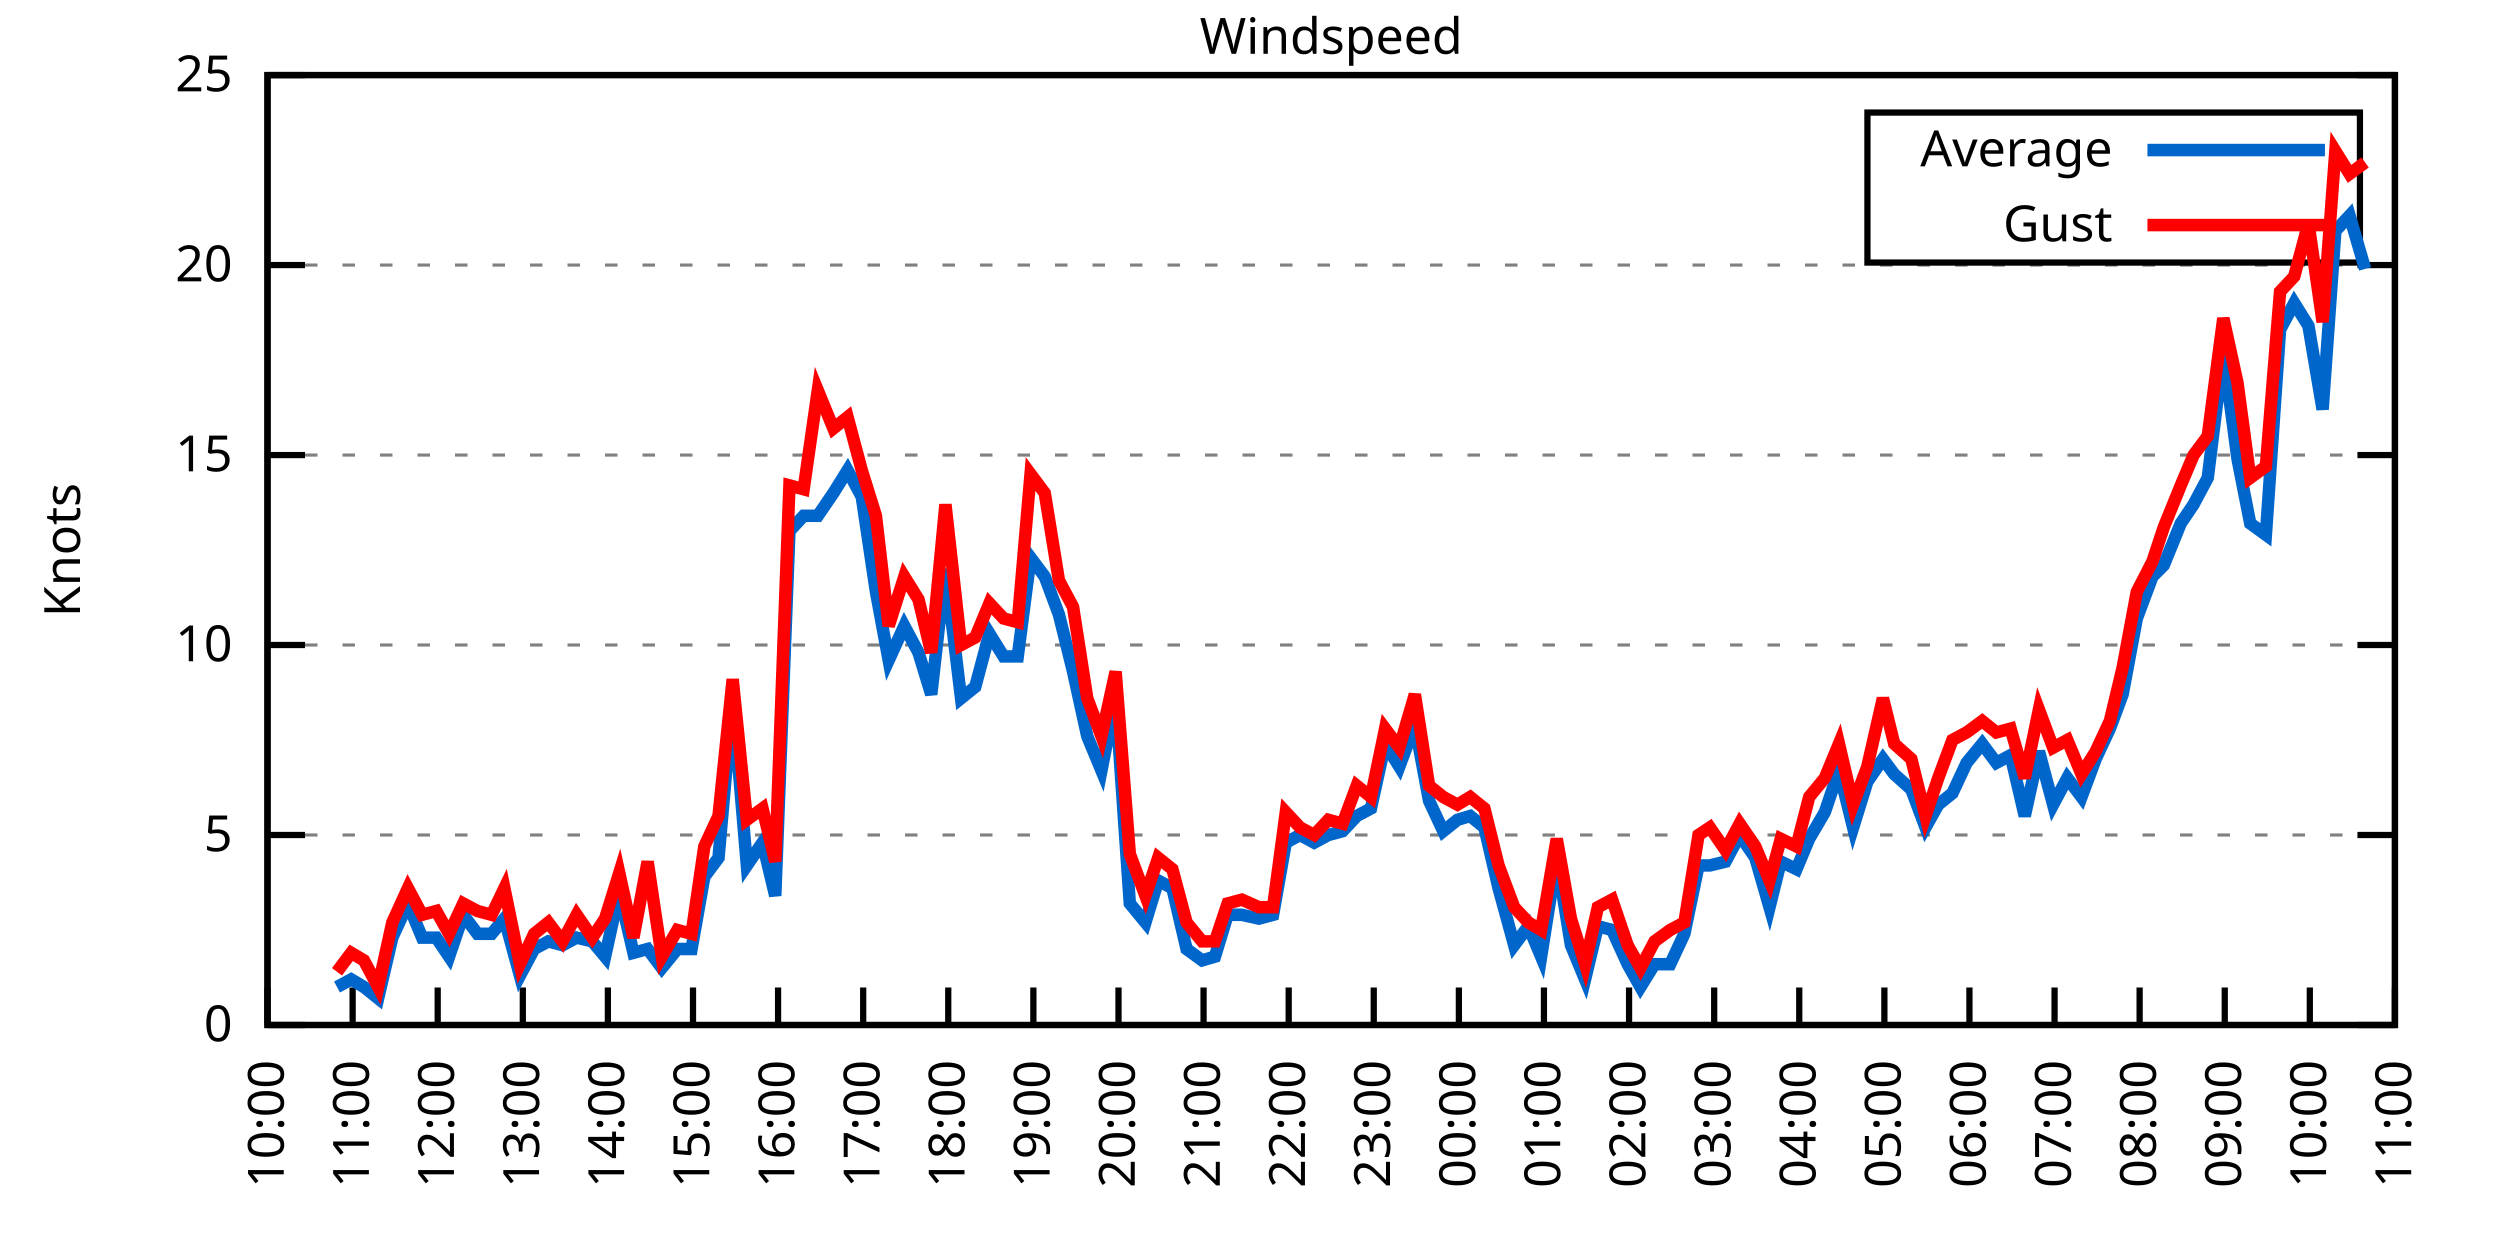
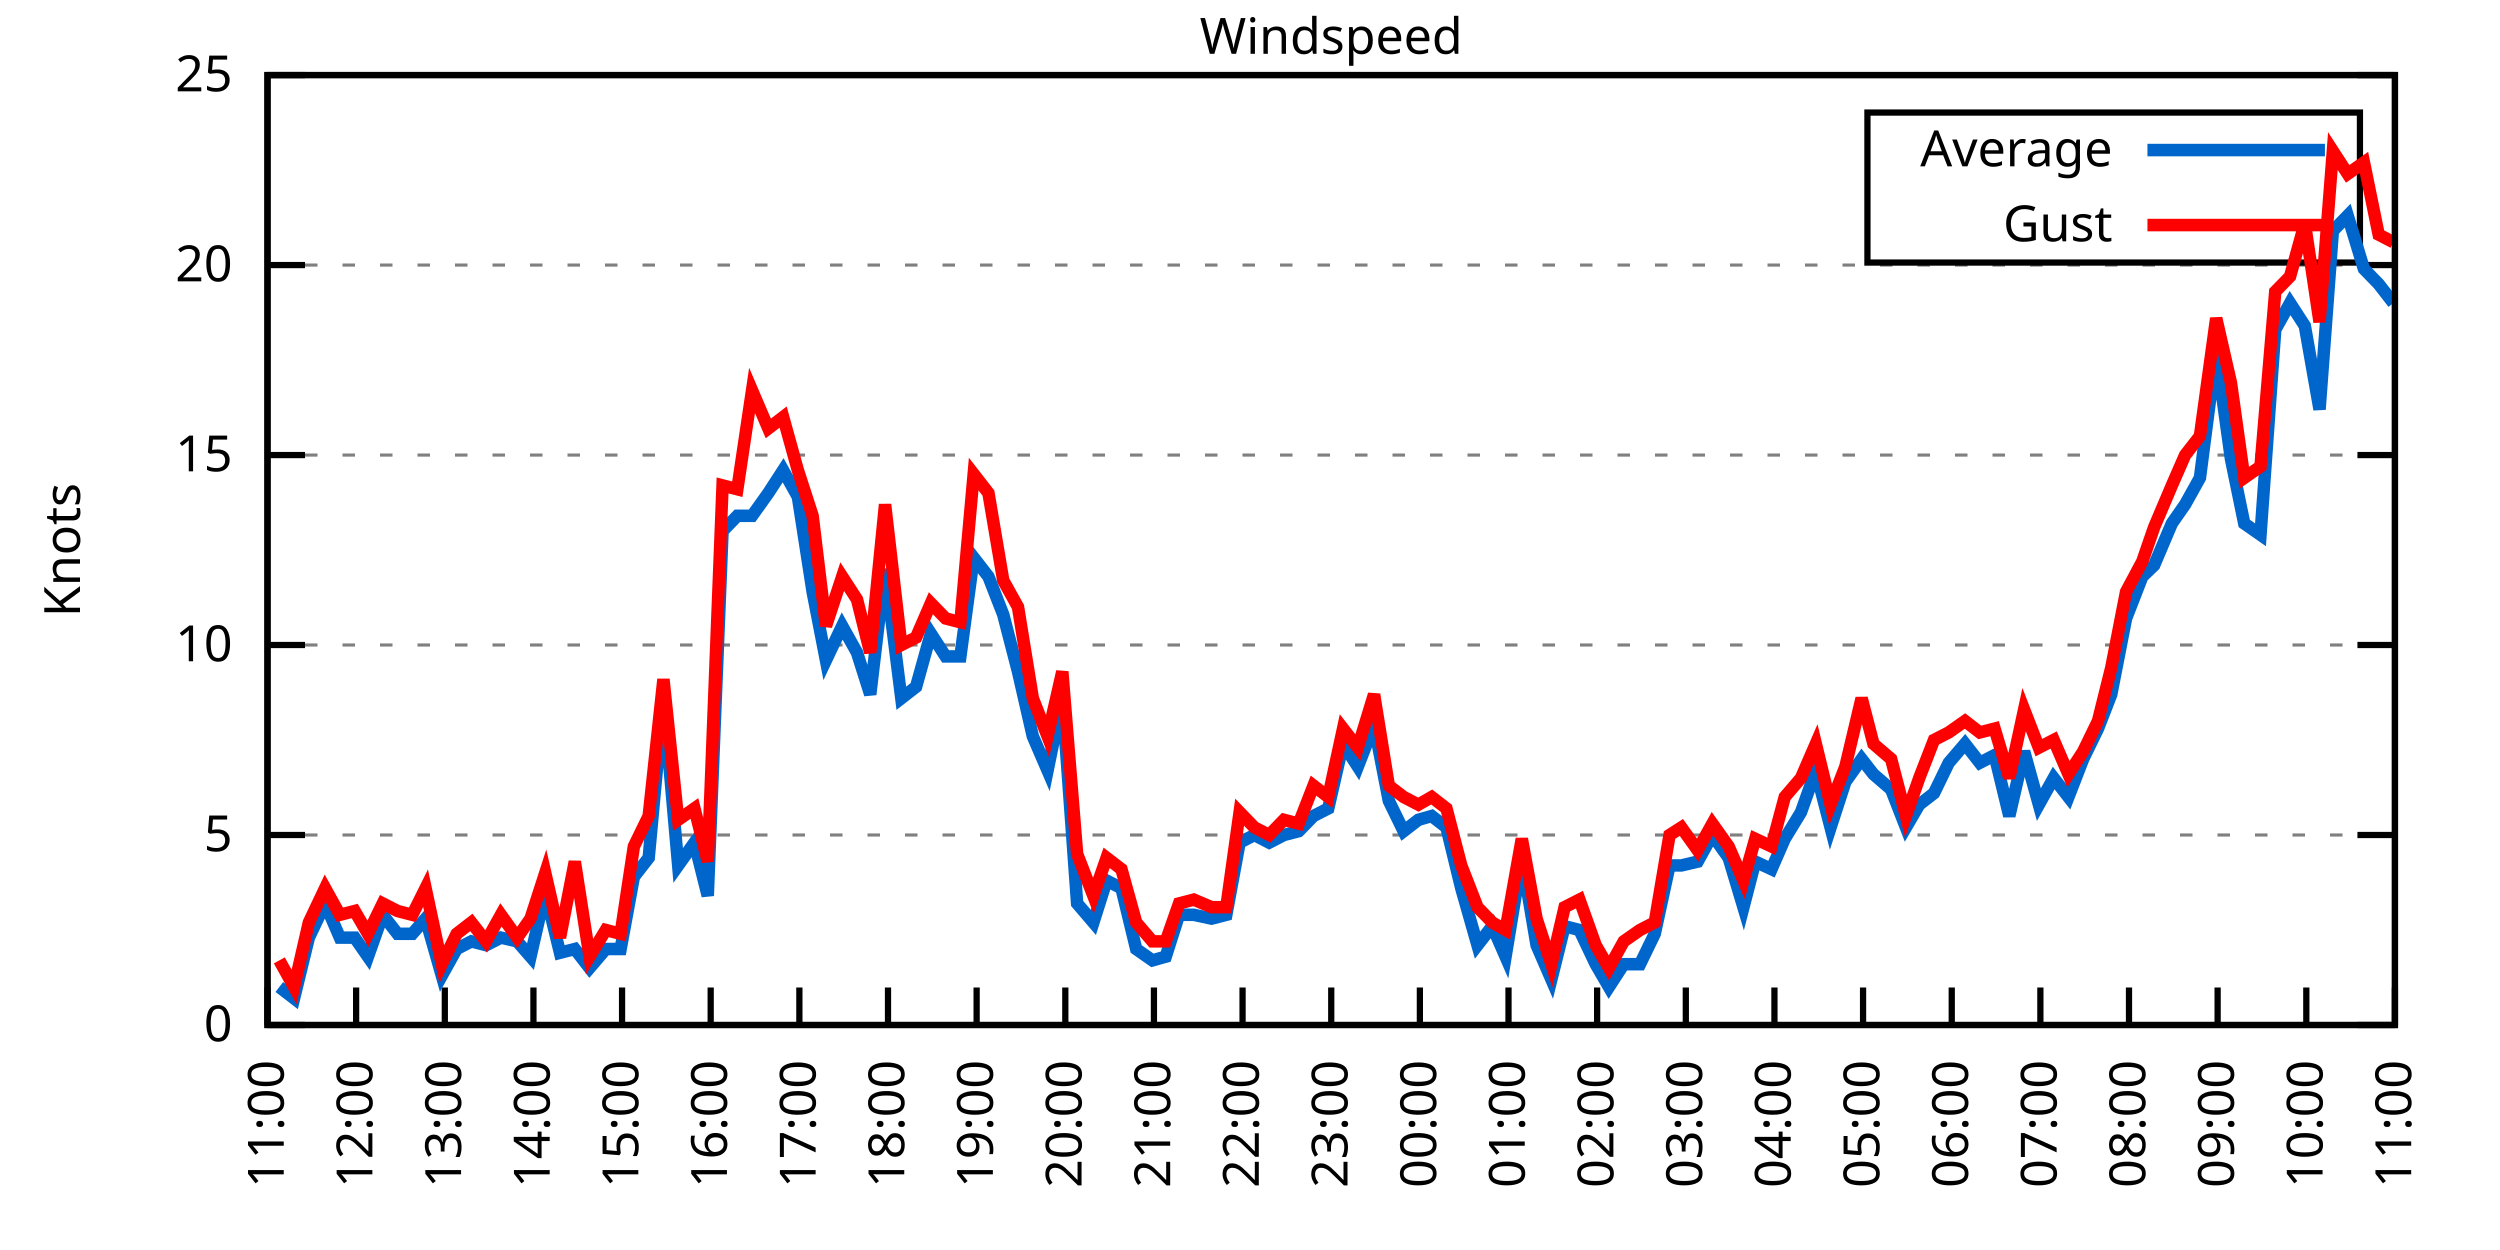
<svg xmlns="http://www.w3.org/2000/svg" xmlns:xlink="http://www.w3.org/1999/xlink" width="400" height="200" viewBox="0 0 400 200">
  <g id="gnuplot_canvas">
    <rect x="0" y="0" width="400" height="200" fill="none" />
    <defs>
      <circle id="gpDot" r="0.5" stroke-width="0.5" stroke="currentColor" />
      <path id="gpPt0" stroke-width="0.333" stroke="currentColor" d="M-1,0 h2 M0,-1 v2" />
      <path id="gpPt1" stroke-width="0.333" stroke="currentColor" d="M-1,-1 L1,1 M1,-1 L-1,1" />
      <path id="gpPt2" stroke-width="0.333" stroke="currentColor" d="M-1,0 L1,0 M0,-1 L0,1 M-1,-1 L1,1 M-1,1 L1,-1" />
      <rect id="gpPt3" stroke-width="0.333" stroke="currentColor" x="-1" y="-1" width="2" height="2" />
      <rect id="gpPt4" stroke-width="0.333" stroke="currentColor" fill="currentColor" x="-1" y="-1" width="2" height="2" />
      <circle id="gpPt5" stroke-width="0.333" stroke="currentColor" cx="0" cy="0" r="1" />
      <use xlink:href="#gpPt5" id="gpPt6" fill="currentColor" stroke="none" />
      <path id="gpPt7" stroke-width="0.333" stroke="currentColor" d="M0,-1.33 L-1.33,0.67 L1.33,0.67 z" />
      <use xlink:href="#gpPt7" id="gpPt8" fill="currentColor" stroke="none" />
      <use xlink:href="#gpPt7" id="gpPt9" stroke="currentColor" transform="rotate(180)" />
      <use xlink:href="#gpPt9" id="gpPt10" fill="currentColor" stroke="none" />
      <use xlink:href="#gpPt3" id="gpPt11" stroke="currentColor" transform="rotate(45)" />
      <use xlink:href="#gpPt11" id="gpPt12" fill="currentColor" stroke="none" />
      <path id="gpPt13" stroke-width="0.333" stroke="currentColor" d="M0,1.330 L1.265,0.411 L0.782,-1.067 L-0.782,-1.076 L-1.265,0.411 z" />
      <use xlink:href="#gpPt13" id="gpPt14" fill="currentColor" stroke="none" />
      <filter id="textbox" filterUnits="objectBoundingBox" x="0" y="0" height="1" width="1">
        <feFlood flood-color="white" flood-opacity="1" result="bgnd" />
        <feComposite in="SourceGraphic" in2="bgnd" operator="atop" />
      </filter>
      <filter id="greybox" filterUnits="objectBoundingBox" x="0" y="0" height="1" width="1">
        <feFlood flood-color="lightgrey" flood-opacity="1" result="grey" />
        <feComposite in="SourceGraphic" in2="grey" operator="atop" />
      </filter>
    </defs>
    <g fill="none" color="white" stroke="currentColor" stroke-width="1.00" stroke-linecap="butt" stroke-linejoin="miter">
</g>
    <g fill="none" color="black" stroke="currentColor" stroke-width="1.00" stroke-linecap="butt" stroke-linejoin="miter">
      <g stroke="none" shape-rendering="crispEdges">
        <polygon fill="rgb(255, 255, 255)" points="42.80,164.00 383.18,164.00 383.18,12.02 42.80,12.02 " />
      </g>
    </g>
    <g fill="none" color="black" stroke="currentColor" stroke-width="1.00" stroke-linecap="butt" stroke-linejoin="miter">
</g>
    <g fill="none" color="black" stroke="black" stroke-width="0.50" stroke-linecap="butt" stroke-linejoin="miter">
</g>
    <g fill="none" color="gray" stroke="currentColor" stroke-width="0.50" stroke-linecap="butt" stroke-linejoin="miter">
      <path stroke="gray" stroke-dasharray="2,4" class="gridline" d="M42.80,164.00 L383.19,164.00  " />
    </g>
    <g fill="none" color="gray" stroke="gray" stroke-width="1.00" stroke-linecap="butt" stroke-linejoin="miter">
</g>
    <g fill="none" color="black" stroke="currentColor" stroke-width="1.00" stroke-linecap="butt" stroke-linejoin="miter">
      <path stroke="black" d="M42.80,164.00 L48.80,164.00 M383.19,164.00 L377.19,164.00  " />
      <g transform="translate(37.20,166.60)" stroke="none" fill="black" font-family="Sans" font-size="8.00" text-anchor="end">
        <text>
          <tspan font-family="Sans"> 0</tspan>
        </text>
      </g>
    </g>
    <g fill="none" color="black" stroke="currentColor" stroke-width="1.00" stroke-linecap="butt" stroke-linejoin="miter">
</g>
    <g fill="none" color="black" stroke="black" stroke-width="0.50" stroke-linecap="butt" stroke-linejoin="miter">
</g>
    <g fill="none" color="gray" stroke="currentColor" stroke-width="0.50" stroke-linecap="butt" stroke-linejoin="miter">
      <path stroke="gray" stroke-dasharray="2,4" class="gridline" d="M42.80,133.60 L383.19,133.60  " />
    </g>
    <g fill="none" color="gray" stroke="gray" stroke-width="1.00" stroke-linecap="butt" stroke-linejoin="miter">
</g>
    <g fill="none" color="black" stroke="currentColor" stroke-width="1.00" stroke-linecap="butt" stroke-linejoin="miter">
      <path stroke="black" d="M42.80,133.60 L48.80,133.60 M383.19,133.60 L377.19,133.60  " />
      <g transform="translate(37.20,136.20)" stroke="none" fill="black" font-family="Sans" font-size="8.00" text-anchor="end">
        <text>
          <tspan font-family="Sans"> 5</tspan>
        </text>
      </g>
    </g>
    <g fill="none" color="black" stroke="currentColor" stroke-width="1.00" stroke-linecap="butt" stroke-linejoin="miter">
</g>
    <g fill="none" color="black" stroke="black" stroke-width="0.50" stroke-linecap="butt" stroke-linejoin="miter">
</g>
    <g fill="none" color="gray" stroke="currentColor" stroke-width="0.50" stroke-linecap="butt" stroke-linejoin="miter">
      <path stroke="gray" stroke-dasharray="2,4" class="gridline" d="M42.80,103.20 L383.19,103.20  " />
    </g>
    <g fill="none" color="gray" stroke="gray" stroke-width="1.00" stroke-linecap="butt" stroke-linejoin="miter">
</g>
    <g fill="none" color="black" stroke="currentColor" stroke-width="1.00" stroke-linecap="butt" stroke-linejoin="miter">
      <path stroke="black" d="M42.80,103.20 L48.80,103.20 M383.19,103.20 L377.19,103.20  " />
      <g transform="translate(37.20,105.80)" stroke="none" fill="black" font-family="Sans" font-size="8.00" text-anchor="end">
        <text>
          <tspan font-family="Sans"> 10</tspan>
        </text>
      </g>
    </g>
    <g fill="none" color="black" stroke="currentColor" stroke-width="1.00" stroke-linecap="butt" stroke-linejoin="miter">
</g>
    <g fill="none" color="black" stroke="black" stroke-width="0.50" stroke-linecap="butt" stroke-linejoin="miter">
</g>
    <g fill="none" color="gray" stroke="currentColor" stroke-width="0.50" stroke-linecap="butt" stroke-linejoin="miter">
      <path stroke="gray" stroke-dasharray="2,4" class="gridline" d="M42.80,72.81 L383.19,72.81  " />
    </g>
    <g fill="none" color="gray" stroke="gray" stroke-width="1.00" stroke-linecap="butt" stroke-linejoin="miter">
</g>
    <g fill="none" color="black" stroke="currentColor" stroke-width="1.00" stroke-linecap="butt" stroke-linejoin="miter">
      <path stroke="black" d="M42.80,72.81 L48.80,72.81 M383.19,72.81 L377.19,72.81  " />
      <g transform="translate(37.20,75.41)" stroke="none" fill="black" font-family="Sans" font-size="8.00" text-anchor="end">
        <text>
          <tspan font-family="Sans"> 15</tspan>
        </text>
      </g>
    </g>
    <g fill="none" color="black" stroke="currentColor" stroke-width="1.00" stroke-linecap="butt" stroke-linejoin="miter">
</g>
    <g fill="none" color="black" stroke="black" stroke-width="0.50" stroke-linecap="butt" stroke-linejoin="miter">
</g>
    <g fill="none" color="gray" stroke="currentColor" stroke-width="0.50" stroke-linecap="butt" stroke-linejoin="miter">
      <path stroke="gray" stroke-dasharray="2,4" class="gridline" d="M42.80,42.41 L383.19,42.41  " />
    </g>
    <g fill="none" color="gray" stroke="gray" stroke-width="1.00" stroke-linecap="butt" stroke-linejoin="miter">
</g>
    <g fill="none" color="black" stroke="currentColor" stroke-width="1.00" stroke-linecap="butt" stroke-linejoin="miter">
      <path stroke="black" d="M42.80,42.41 L48.80,42.41 M383.19,42.41 L377.19,42.41  " />
      <g transform="translate(37.20,45.01)" stroke="none" fill="black" font-family="Sans" font-size="8.00" text-anchor="end">
        <text>
          <tspan font-family="Sans"> 20</tspan>
        </text>
      </g>
    </g>
    <g fill="none" color="black" stroke="currentColor" stroke-width="1.00" stroke-linecap="butt" stroke-linejoin="miter">
</g>
    <g fill="none" color="black" stroke="black" stroke-width="0.50" stroke-linecap="butt" stroke-linejoin="miter">
</g>
    <g fill="none" color="gray" stroke="currentColor" stroke-width="0.50" stroke-linecap="butt" stroke-linejoin="miter">
      <path stroke="gray" stroke-dasharray="2,4" class="gridline" d="M42.80,12.01 L383.19,12.01  " />
    </g>
    <g fill="none" color="gray" stroke="gray" stroke-width="1.00" stroke-linecap="butt" stroke-linejoin="miter">
</g>
    <g fill="none" color="black" stroke="currentColor" stroke-width="1.00" stroke-linecap="butt" stroke-linejoin="miter">
      <path stroke="black" d="M42.80,12.01 L48.80,12.01 M383.19,12.01 L377.19,12.01  " />
      <g transform="translate(37.20,14.61)" stroke="none" fill="black" font-family="Sans" font-size="8.00" text-anchor="end">
        <text>
          <tspan font-family="Sans"> 25</tspan>
        </text>
      </g>
    </g>
    <g fill="none" color="black" stroke="currentColor" stroke-width="1.00" stroke-linecap="butt" stroke-linejoin="miter">
      <path stroke="black" d="M42.80,164.00 L42.80,158.00  " />
      <g transform="translate(45.40,169.60) rotate(270.00)" stroke="none" fill="black" font-family="Sans" font-size="8.00" text-anchor="end">
        <text>
-           <tspan font-family="Sans">10:00</tspan>
-         </text>
-       </g>
-     </g>
-     <g fill="none" color="black" stroke="currentColor" stroke-width="1.00" stroke-linecap="butt" stroke-linejoin="miter">
-       <path stroke="black" d="M56.42,164.00 L56.42,158.00  " />
-       <g transform="translate(59.02,169.60) rotate(270.00)" stroke="none" fill="black" font-family="Sans" font-size="8.00" text-anchor="end">
-         <text>
          <tspan font-family="Sans">11:00</tspan>
        </text>
      </g>
    </g>
    <g fill="none" color="black" stroke="currentColor" stroke-width="1.00" stroke-linecap="butt" stroke-linejoin="miter">
-       <path stroke="black" d="M70.03,164.00 L70.03,158.00  " />
-       <g transform="translate(72.63,169.60) rotate(270.00)" stroke="none" fill="black" font-family="Sans" font-size="8.00" text-anchor="end">
+       <path stroke="black" d="M56.98,164.00 L56.98,158.00  " />
+       <g transform="translate(59.58,169.60) rotate(270.00)" stroke="none" fill="black" font-family="Sans" font-size="8.00" text-anchor="end">
        <text>
          <tspan font-family="Sans">12:00</tspan>
        </text>
      </g>
    </g>
    <g fill="none" color="black" stroke="currentColor" stroke-width="1.00" stroke-linecap="butt" stroke-linejoin="miter">
-       <path stroke="black" d="M83.65,164.00 L83.65,158.00  " />
-       <g transform="translate(86.25,169.60) rotate(270.00)" stroke="none" fill="black" font-family="Sans" font-size="8.00" text-anchor="end">
+       <path stroke="black" d="M71.17,164.00 L71.17,158.00  " />
+       <g transform="translate(73.77,169.60) rotate(270.00)" stroke="none" fill="black" font-family="Sans" font-size="8.00" text-anchor="end">
        <text>
          <tspan font-family="Sans">13:00</tspan>
        </text>
      </g>
    </g>
    <g fill="none" color="black" stroke="currentColor" stroke-width="1.00" stroke-linecap="butt" stroke-linejoin="miter">
-       <path stroke="black" d="M97.26,164.00 L97.26,158.00  " />
-       <g transform="translate(99.86,169.60) rotate(270.00)" stroke="none" fill="black" font-family="Sans" font-size="8.00" text-anchor="end">
+       <path stroke="black" d="M85.35,164.00 L85.35,158.00  " />
+       <g transform="translate(87.95,169.60) rotate(270.00)" stroke="none" fill="black" font-family="Sans" font-size="8.00" text-anchor="end">
        <text>
          <tspan font-family="Sans">14:00</tspan>
        </text>
      </g>
    </g>
    <g fill="none" color="black" stroke="currentColor" stroke-width="1.00" stroke-linecap="butt" stroke-linejoin="miter">
-       <path stroke="black" d="M110.88,164.00 L110.88,158.00  " />
-       <g transform="translate(113.48,169.60) rotate(270.00)" stroke="none" fill="black" font-family="Sans" font-size="8.00" text-anchor="end">
+       <path stroke="black" d="M99.53,164.00 L99.53,158.00  " />
+       <g transform="translate(102.13,169.60) rotate(270.00)" stroke="none" fill="black" font-family="Sans" font-size="8.00" text-anchor="end">
        <text>
          <tspan font-family="Sans">15:00</tspan>
        </text>
      </g>
    </g>
    <g fill="none" color="black" stroke="currentColor" stroke-width="1.00" stroke-linecap="butt" stroke-linejoin="miter">
-       <path stroke="black" d="M124.49,164.00 L124.49,158.00  " />
-       <g transform="translate(127.09,169.60) rotate(270.00)" stroke="none" fill="black" font-family="Sans" font-size="8.00" text-anchor="end">
+       <path stroke="black" d="M113.71,164.00 L113.71,158.00  " />
+       <g transform="translate(116.31,169.60) rotate(270.00)" stroke="none" fill="black" font-family="Sans" font-size="8.00" text-anchor="end">
        <text>
          <tspan font-family="Sans">16:00</tspan>
        </text>
      </g>
    </g>
    <g fill="none" color="black" stroke="currentColor" stroke-width="1.00" stroke-linecap="butt" stroke-linejoin="miter">
-       <path stroke="black" d="M138.11,164.00 L138.11,158.00  " />
-       <g transform="translate(140.71,169.60) rotate(270.00)" stroke="none" fill="black" font-family="Sans" font-size="8.00" text-anchor="end">
+       <path stroke="black" d="M127.90,164.00 L127.90,158.00  " />
+       <g transform="translate(130.50,169.60) rotate(270.00)" stroke="none" fill="black" font-family="Sans" font-size="8.00" text-anchor="end">
        <text>
          <tspan font-family="Sans">17:00</tspan>
        </text>
      </g>
    </g>
    <g fill="none" color="black" stroke="currentColor" stroke-width="1.00" stroke-linecap="butt" stroke-linejoin="miter">
-       <path stroke="black" d="M151.72,164.00 L151.72,158.00  " />
-       <g transform="translate(154.32,169.60) rotate(270.00)" stroke="none" fill="black" font-family="Sans" font-size="8.00" text-anchor="end">
+       <path stroke="black" d="M142.08,164.00 L142.08,158.00  " />
+       <g transform="translate(144.68,169.60) rotate(270.00)" stroke="none" fill="black" font-family="Sans" font-size="8.00" text-anchor="end">
        <text>
          <tspan font-family="Sans">18:00</tspan>
        </text>
      </g>
    </g>
    <g fill="none" color="black" stroke="currentColor" stroke-width="1.00" stroke-linecap="butt" stroke-linejoin="miter">
-       <path stroke="black" d="M165.34,164.00 L165.34,158.00  " />
-       <g transform="translate(167.94,169.60) rotate(270.00)" stroke="none" fill="black" font-family="Sans" font-size="8.00" text-anchor="end">
+       <path stroke="black" d="M156.26,164.00 L156.26,158.00  " />
+       <g transform="translate(158.86,169.60) rotate(270.00)" stroke="none" fill="black" font-family="Sans" font-size="8.00" text-anchor="end">
        <text>
          <tspan font-family="Sans">19:00</tspan>
        </text>
      </g>
    </g>
    <g fill="none" color="black" stroke="currentColor" stroke-width="1.00" stroke-linecap="butt" stroke-linejoin="miter">
-       <path stroke="black" d="M178.96,164.00 L178.96,158.00  " />
-       <g transform="translate(181.56,169.60) rotate(270.00)" stroke="none" fill="black" font-family="Sans" font-size="8.00" text-anchor="end">
+       <path stroke="black" d="M170.45,164.00 L170.45,158.00  " />
+       <g transform="translate(173.05,169.60) rotate(270.00)" stroke="none" fill="black" font-family="Sans" font-size="8.00" text-anchor="end">
        <text>
          <tspan font-family="Sans">20:00</tspan>
        </text>
      </g>
    </g>
    <g fill="none" color="black" stroke="currentColor" stroke-width="1.00" stroke-linecap="butt" stroke-linejoin="miter">
-       <path stroke="black" d="M192.57,164.00 L192.57,158.00  " />
-       <g transform="translate(195.17,169.60) rotate(270.00)" stroke="none" fill="black" font-family="Sans" font-size="8.00" text-anchor="end">
+       <path stroke="black" d="M184.63,164.00 L184.63,158.00  " />
+       <g transform="translate(187.23,169.60) rotate(270.00)" stroke="none" fill="black" font-family="Sans" font-size="8.00" text-anchor="end">
        <text>
          <tspan font-family="Sans">21:00</tspan>
        </text>
      </g>
    </g>
    <g fill="none" color="black" stroke="currentColor" stroke-width="1.00" stroke-linecap="butt" stroke-linejoin="miter">
-       <path stroke="black" d="M206.19,164.00 L206.19,158.00  " />
-       <g transform="translate(208.79,169.60) rotate(270.00)" stroke="none" fill="black" font-family="Sans" font-size="8.00" text-anchor="end">
+       <path stroke="black" d="M198.81,164.00 L198.81,158.00  " />
+       <g transform="translate(201.41,169.60) rotate(270.00)" stroke="none" fill="black" font-family="Sans" font-size="8.00" text-anchor="end">
        <text>
          <tspan font-family="Sans">22:00</tspan>
        </text>
      </g>
    </g>
    <g fill="none" color="black" stroke="currentColor" stroke-width="1.00" stroke-linecap="butt" stroke-linejoin="miter">
-       <path stroke="black" d="M219.80,164.00 L219.80,158.00  " />
-       <g transform="translate(222.40,169.60) rotate(270.00)" stroke="none" fill="black" font-family="Sans" font-size="8.00" text-anchor="end">
+       <path stroke="black" d="M213.00,164.00 L213.00,158.00  " />
+       <g transform="translate(215.60,169.60) rotate(270.00)" stroke="none" fill="black" font-family="Sans" font-size="8.00" text-anchor="end">
        <text>
          <tspan font-family="Sans">23:00</tspan>
        </text>
      </g>
    </g>
    <g fill="none" color="black" stroke="currentColor" stroke-width="1.00" stroke-linecap="butt" stroke-linejoin="miter">
-       <path stroke="black" d="M233.42,164.00 L233.42,158.00  " />
-       <g transform="translate(236.02,169.60) rotate(270.00)" stroke="none" fill="black" font-family="Sans" font-size="8.00" text-anchor="end">
+       <path stroke="black" d="M227.18,164.00 L227.18,158.00  " />
+       <g transform="translate(229.78,169.60) rotate(270.00)" stroke="none" fill="black" font-family="Sans" font-size="8.00" text-anchor="end">
        <text>
          <tspan font-family="Sans">00:00</tspan>
        </text>
      </g>
    </g>
    <g fill="none" color="black" stroke="currentColor" stroke-width="1.00" stroke-linecap="butt" stroke-linejoin="miter">
-       <path stroke="black" d="M247.03,164.00 L247.03,158.00  " />
-       <g transform="translate(249.63,169.60) rotate(270.00)" stroke="none" fill="black" font-family="Sans" font-size="8.00" text-anchor="end">
+       <path stroke="black" d="M241.36,164.00 L241.36,158.00  " />
+       <g transform="translate(243.96,169.60) rotate(270.00)" stroke="none" fill="black" font-family="Sans" font-size="8.00" text-anchor="end">
        <text>
          <tspan font-family="Sans">01:00</tspan>
        </text>
      </g>
    </g>
    <g fill="none" color="black" stroke="currentColor" stroke-width="1.00" stroke-linecap="butt" stroke-linejoin="miter">
-       <path stroke="black" d="M260.65,164.00 L260.65,158.00  " />
-       <g transform="translate(263.25,169.60) rotate(270.00)" stroke="none" fill="black" font-family="Sans" font-size="8.00" text-anchor="end">
+       <path stroke="black" d="M255.54,164.00 L255.54,158.00  " />
+       <g transform="translate(258.14,169.60) rotate(270.00)" stroke="none" fill="black" font-family="Sans" font-size="8.00" text-anchor="end">
        <text>
          <tspan font-family="Sans">02:00</tspan>
        </text>
      </g>
    </g>
    <g fill="none" color="black" stroke="currentColor" stroke-width="1.00" stroke-linecap="butt" stroke-linejoin="miter">
-       <path stroke="black" d="M274.27,164.00 L274.27,158.00  " />
-       <g transform="translate(276.87,169.60) rotate(270.00)" stroke="none" fill="black" font-family="Sans" font-size="8.00" text-anchor="end">
+       <path stroke="black" d="M269.73,164.00 L269.73,158.00  " />
+       <g transform="translate(272.33,169.60) rotate(270.00)" stroke="none" fill="black" font-family="Sans" font-size="8.00" text-anchor="end">
        <text>
          <tspan font-family="Sans">03:00</tspan>
        </text>
      </g>
    </g>
    <g fill="none" color="black" stroke="currentColor" stroke-width="1.00" stroke-linecap="butt" stroke-linejoin="miter">
-       <path stroke="black" d="M287.88,164.00 L287.88,158.00  " />
-       <g transform="translate(290.48,169.60) rotate(270.00)" stroke="none" fill="black" font-family="Sans" font-size="8.00" text-anchor="end">
+       <path stroke="black" d="M283.91,164.00 L283.91,158.00  " />
+       <g transform="translate(286.51,169.60) rotate(270.00)" stroke="none" fill="black" font-family="Sans" font-size="8.00" text-anchor="end">
        <text>
          <tspan font-family="Sans">04:00</tspan>
        </text>
      </g>
    </g>
    <g fill="none" color="black" stroke="currentColor" stroke-width="1.00" stroke-linecap="butt" stroke-linejoin="miter">
-       <path stroke="black" d="M301.50,164.00 L301.50,158.00  " />
-       <g transform="translate(304.10,169.60) rotate(270.00)" stroke="none" fill="black" font-family="Sans" font-size="8.00" text-anchor="end">
+       <path stroke="black" d="M298.09,164.00 L298.09,158.00  " />
+       <g transform="translate(300.69,169.60) rotate(270.00)" stroke="none" fill="black" font-family="Sans" font-size="8.00" text-anchor="end">
        <text>
          <tspan font-family="Sans">05:00</tspan>
        </text>
      </g>
    </g>
    <g fill="none" color="black" stroke="currentColor" stroke-width="1.00" stroke-linecap="butt" stroke-linejoin="miter">
-       <path stroke="black" d="M315.11,164.00 L315.11,158.00  " />
-       <g transform="translate(317.71,169.60) rotate(270.00)" stroke="none" fill="black" font-family="Sans" font-size="8.00" text-anchor="end">
+       <path stroke="black" d="M312.28,164.00 L312.28,158.00  " />
+       <g transform="translate(314.88,169.60) rotate(270.00)" stroke="none" fill="black" font-family="Sans" font-size="8.00" text-anchor="end">
        <text>
          <tspan font-family="Sans">06:00</tspan>
        </text>
      </g>
    </g>
    <g fill="none" color="black" stroke="currentColor" stroke-width="1.00" stroke-linecap="butt" stroke-linejoin="miter">
-       <path stroke="black" d="M328.73,164.00 L328.73,158.00  " />
-       <g transform="translate(331.33,169.60) rotate(270.00)" stroke="none" fill="black" font-family="Sans" font-size="8.00" text-anchor="end">
+       <path stroke="black" d="M326.46,164.00 L326.46,158.00  " />
+       <g transform="translate(329.06,169.60) rotate(270.00)" stroke="none" fill="black" font-family="Sans" font-size="8.00" text-anchor="end">
        <text>
          <tspan font-family="Sans">07:00</tspan>
        </text>
      </g>
    </g>
    <g fill="none" color="black" stroke="currentColor" stroke-width="1.00" stroke-linecap="butt" stroke-linejoin="miter">
-       <path stroke="black" d="M342.34,164.00 L342.34,158.00  " />
-       <g transform="translate(344.94,169.60) rotate(270.00)" stroke="none" fill="black" font-family="Sans" font-size="8.00" text-anchor="end">
+       <path stroke="black" d="M340.64,164.00 L340.64,158.00  " />
+       <g transform="translate(343.24,169.60) rotate(270.00)" stroke="none" fill="black" font-family="Sans" font-size="8.00" text-anchor="end">
        <text>
          <tspan font-family="Sans">08:00</tspan>
        </text>
      </g>
    </g>
    <g fill="none" color="black" stroke="currentColor" stroke-width="1.00" stroke-linecap="butt" stroke-linejoin="miter">
-       <path stroke="black" d="M355.96,164.00 L355.96,158.00  " />
-       <g transform="translate(358.56,169.60) rotate(270.00)" stroke="none" fill="black" font-family="Sans" font-size="8.00" text-anchor="end">
+       <path stroke="black" d="M354.82,164.00 L354.82,158.00  " />
+       <g transform="translate(357.42,169.60) rotate(270.00)" stroke="none" fill="black" font-family="Sans" font-size="8.00" text-anchor="end">
        <text>
          <tspan font-family="Sans">09:00</tspan>
        </text>
      </g>
    </g>
    <g fill="none" color="black" stroke="currentColor" stroke-width="1.00" stroke-linecap="butt" stroke-linejoin="miter">
-       <path stroke="black" d="M369.57,164.00 L369.57,158.00  " />
-       <g transform="translate(372.17,169.60) rotate(270.00)" stroke="none" fill="black" font-family="Sans" font-size="8.00" text-anchor="end">
+       <path stroke="black" d="M369.01,164.00 L369.01,158.00  " />
+       <g transform="translate(371.61,169.60) rotate(270.00)" stroke="none" fill="black" font-family="Sans" font-size="8.00" text-anchor="end">
        <text>
          <tspan font-family="Sans">10:00</tspan>
        </text>
      </g>
    </g>
    <g fill="none" color="black" stroke="currentColor" stroke-width="1.00" stroke-linecap="butt" stroke-linejoin="miter">
      <path stroke="black" d="M383.19,164.00 L383.19,158.00  " />
      <g transform="translate(385.79,169.60) rotate(270.00)" stroke="none" fill="black" font-family="Sans" font-size="8.00" text-anchor="end">
        <text>
          <tspan font-family="Sans">11:00</tspan>
        </text>
      </g>
    </g>
    <g fill="none" color="black" stroke="currentColor" stroke-width="1.00" stroke-linecap="butt" stroke-linejoin="miter">
</g>
    <g fill="none" color="black" stroke="currentColor" stroke-width="1.00" stroke-linecap="butt" stroke-linejoin="miter">
      <path stroke="black" d="M42.80,12.01 L42.80,164.00 L383.19,164.00 L383.19,12.01 L42.80,12.01 Z  " />
    </g>
    <g fill="none" color="black" stroke="currentColor" stroke-width="1.00" stroke-linecap="butt" stroke-linejoin="miter">
</g>
    <g fill="none" color="black" stroke="currentColor" stroke-width="1.00" stroke-linecap="butt" stroke-linejoin="miter">
      <path stroke="black" d="M298.79,42.01 L298.79,18.01 L377.59,18.01 L377.59,42.01 L298.79,42.01 Z  " />
    </g>
    <g id="Windspeed_plot_1">
      <g fill="none" color="white" stroke="black" stroke-width="2.00" stroke-linecap="butt" stroke-linejoin="miter">
</g>
      <g fill="none" color="black" stroke="currentColor" stroke-width="2.00" stroke-linecap="butt" stroke-linejoin="miter">
        <g transform="translate(337.99,26.61)" stroke="none" fill="black" font-family="Sans" font-size="8.00" text-anchor="end">
          <text>
            <tspan font-family="Sans">Average</tspan>
          </text>
        </g>
      </g>
      <g fill="none" color="black" stroke="currentColor" stroke-width="2.00" stroke-linecap="butt" stroke-linejoin="miter">
-         <path stroke="rgb(  0, 102, 204)" d="M343.59,24.01 L371.99,24.01 M53.92,157.92 L56.19,156.70 L58.23,157.92 L60.50,159.74 L62.77,150.02 L65.27,144.55   L67.54,150.02 L69.80,150.02 L71.85,153.06 L74.12,146.37 L76.39,149.41 L78.65,149.41 L80.70,146.98 L83.19,156.10   L85.46,151.84 L87.73,150.62 L90.00,151.23 L92.27,150.02 L94.77,150.62 L96.81,153.06 L99.08,142.72 L101.35,152.45   L103.62,151.84 L105.89,154.88 L108.38,151.84 L110.65,151.84 L112.69,140.29 L114.96,137.25 L117.23,111.72 L119.50,138.47   L122.00,134.82 L124.04,143.33 L126.31,84.97 L128.58,82.53 L130.85,82.53 L133.34,78.89 L135.61,75.24 L137.88,79.49   L140.15,94.69 L142.19,105.64 L144.69,100.16 L146.96,104.42 L149.00,111.11 L151.27,91.04 L153.77,111.72 L156.04,109.89   L158.31,101.38 L160.57,105.03 L162.84,105.03 L164.89,89.22 L167.16,92.26 L169.43,98.34 L171.69,107.46 L173.96,117.80   L176.23,123.27 L178.50,111.72 L180.77,144.55 L183.27,147.59 L185.31,140.90 L187.58,142.11 L189.85,151.84 L192.34,153.66   L194.39,153.06 L196.43,146.37 L198.70,146.37 L201.42,146.98 L203.69,146.37 L205.73,134.82 L208.00,133.60 L210.27,134.82   L212.54,133.60 L214.81,132.99 L217.08,130.56 L219.35,129.35 L221.62,119.01 L223.89,122.66 L226.38,115.97 L228.65,128.13   L230.92,132.99 L233.19,131.17 L235.23,130.56 L237.50,132.39 L239.77,142.11 L242.27,151.23 L244.54,148.19 L246.58,153.06   L249.08,137.25 L251.35,151.23 L253.61,156.70 L255.66,148.19 L257.93,148.80 L260.42,154.27 L262.47,157.92 L264.73,154.27   L267.23,154.27 L269.50,149.41 L271.77,138.47 L273.58,138.47 L276.08,137.86 L278.35,133.60 L280.85,137.25 L283.12,145.15   L284.93,137.86 L287.43,139.07 L289.47,134.21 L291.97,129.95 L294.23,123.27 L296.50,132.39 L298.77,125.09 L301.27,121.44   L303.08,123.87 L305.81,126.31 L308.08,132.39 L310.12,128.74 L312.39,126.91 L314.66,122.05 L317.15,119.01 L319.42,122.05   L321.69,120.83 L323.96,130.56 L326.23,120.23 L328.50,128.74 L330.77,124.48 L333.04,127.52 L335.31,121.44 L337.58,116.58   L339.62,111.11 L341.89,98.95 L344.39,92.26 L346.20,90.44 L348.92,83.75 L350.97,80.71 L353.24,76.45 L355.73,56.39   L358.00,73.41 L360.04,83.75 L362.54,85.57 L364.81,52.74 L367.08,48.49 L369.35,52.14 L371.62,65.51 L373.66,36.94   L375.93,34.50 L378.42,43.02  " />
+         <path stroke="rgb(  0, 102, 204)" d="M343.59,24.01 L371.99,24.01 M44.69,157.92 L47.05,159.74 L49.42,150.02 L52.02,144.55 L54.38,150.02 L56.75,150.02   L58.87,153.06 L61.24,146.37 L63.60,149.41 L65.97,149.41 L68.09,146.98 L70.69,156.10 L73.06,151.84 L75.42,150.62   L77.78,151.23 L80.15,150.02 L82.75,150.62 L84.88,153.06 L87.24,142.72 L89.60,152.45 L91.97,151.84 L94.33,154.88   L96.93,151.84 L99.30,151.84 L101.42,140.29 L103.79,137.25 L106.15,111.72 L108.51,138.47 L111.11,134.82 L113.24,143.33   L115.61,84.97 L117.97,82.53 L120.33,82.53 L122.93,78.89 L125.30,75.24 L127.66,79.49 L130.02,94.69 L132.15,105.64   L134.75,100.16 L137.12,104.42 L139.24,111.11 L141.61,91.04 L144.21,111.72 L146.57,109.89 L148.94,101.38 L151.30,105.03   L153.66,105.03 L155.79,89.22 L158.15,92.26 L160.52,98.34 L162.88,107.46 L165.25,117.80 L167.61,123.27 L169.97,111.72   L172.34,144.55 L174.94,147.59 L177.06,140.90 L179.43,142.11 L181.79,151.84 L184.39,153.66 L186.52,153.06 L188.65,146.37   L191.01,146.37 L193.85,146.98 L196.21,146.37 L198.34,134.82 L200.70,133.60 L203.07,134.82 L205.43,133.60 L207.79,132.99   L210.16,130.56 L212.52,129.35 L214.89,119.01 L217.25,122.66 L219.85,115.97 L222.21,128.13 L224.58,132.99 L226.94,131.17   L229.07,130.56 L231.43,132.39 L233.80,142.11 L236.40,151.23 L238.76,148.19 L240.89,153.06 L243.49,137.25 L245.85,151.23   L248.22,156.70 L250.34,148.19 L252.71,148.80 L255.31,154.27 L257.43,157.92 L259.80,154.27 L262.40,154.27 L264.76,149.41   L267.13,138.47 L269.02,138.47 L271.62,137.86 L273.98,133.60 L276.58,137.25 L278.95,145.15 L280.84,137.86 L283.44,139.07   L285.56,134.21 L288.16,129.95 L290.53,123.27 L292.89,132.39 L295.26,125.09 L297.86,121.44 L299.75,123.87 L302.58,126.31   L304.95,132.39 L307.08,128.74 L309.44,126.91 L311.80,122.05 L314.40,119.01 L316.77,122.05 L319.13,120.83 L321.49,130.56   L323.86,120.23 L326.22,128.74 L328.59,124.48 L330.95,127.52 L333.31,121.44 L335.68,116.58 L337.80,111.11 L340.17,98.95   L342.77,92.26 L344.66,90.44 L347.50,83.75 L349.62,80.71 L351.99,76.45 L354.59,56.39 L356.95,73.41 L359.08,83.75   L361.68,85.57 L364.04,52.74 L366.41,48.49 L368.77,52.14 L371.13,65.51 L373.26,36.94 L375.63,34.50 L378.23,43.02   L380.59,45.45 L382.95,48.49  " />
      </g>
    </g>
    <g id="Windspeed_plot_2">
      <g fill="none" color="black" stroke="currentColor" stroke-width="2.00" stroke-linecap="butt" stroke-linejoin="miter">
        <g transform="translate(337.99,38.61)" stroke="none" fill="black" font-family="Sans" font-size="8.00" text-anchor="end">
          <text>
            <tspan font-family="Sans">Gust</tspan>
          </text>
        </g>
      </g>
      <g fill="none" color="black" stroke="currentColor" stroke-width="2.00" stroke-linecap="butt" stroke-linejoin="miter">
-         <path stroke="rgb(255,   0,   0)" d="M343.59,36.01 L371.99,36.01 M53.92,155.49 L56.19,152.45 L58.23,153.66 L60.50,157.92 L62.77,147.59 L65.27,142.11   L67.54,146.37 L69.80,145.76 L71.85,149.41 L74.12,144.55 L76.39,145.76 L78.65,146.37 L80.70,142.11 L83.19,154.27   L85.46,149.41 L87.73,147.59 L90.00,150.62 L92.27,146.37 L94.77,150.02 L96.81,146.98 L99.08,139.68 L101.35,150.02   L103.62,137.86 L105.89,153.06 L108.38,148.80 L110.65,149.41 L112.69,135.43 L114.96,130.56 L117.23,108.68 L119.50,131.17   L122.00,129.35 L124.04,137.86 L126.31,77.67 L128.58,78.28 L130.85,62.47 L133.34,68.55 L135.61,66.73 L137.88,75.24   L140.15,82.53 L142.19,100.16 L144.69,92.26 L146.96,95.91 L149.00,104.42 L151.27,80.71 L153.77,103.20 L156.04,101.99   L158.31,96.52 L160.57,98.95 L162.84,99.56 L164.89,75.85 L167.16,78.89 L169.43,92.87 L171.69,97.12 L173.96,111.72   L176.23,117.80 L178.50,107.46 L180.77,136.64 L183.27,143.33 L185.31,137.25 L187.58,139.07 L189.85,147.59 L192.34,150.62   L194.39,150.62 L196.43,144.55 L198.70,143.94 L201.42,145.15 L203.69,145.15 L205.73,129.95 L208.00,132.39 L210.27,133.60   L212.54,131.17 L214.81,131.78 L217.08,125.70 L219.35,127.52 L221.62,116.58 L223.89,119.62 L226.38,111.11 L228.65,125.70   L230.92,127.52 L233.19,128.74 L235.23,127.52 L237.50,129.35 L239.77,138.47 L242.27,145.15 L244.54,147.59 L246.58,148.80   L249.08,134.21 L251.35,146.98 L253.61,154.27 L255.66,145.15 L257.93,143.94 L260.42,151.23 L262.47,154.88 L264.73,150.62   L267.23,148.80 L269.50,147.59 L271.77,133.60 L273.58,132.39 L276.08,136.03 L278.35,131.78 L280.85,135.43 L283.12,140.90   L284.93,134.21 L287.43,135.43 L289.47,127.52 L291.97,124.48 L294.23,119.01 L296.50,128.74 L298.77,122.66 L301.27,111.72   L303.08,119.01 L305.81,121.44 L308.08,130.56 L310.12,124.48 L312.39,118.40 L314.66,117.19 L317.15,115.36 L319.42,117.19   L321.69,116.58 L323.96,124.48 L326.23,113.54 L328.50,119.62 L330.77,118.40 L333.04,123.87 L335.31,120.23 L337.58,115.36   L339.62,106.85 L341.89,94.69 L344.39,89.83 L346.20,84.36 L348.92,77.67 L350.97,72.81 L353.24,69.77 L355.73,50.92   L358.00,61.25 L360.04,76.45 L362.54,74.63 L364.81,46.66 L367.08,44.23 L369.35,35.72 L371.62,51.53 L373.66,24.17   L375.93,27.82 L378.42,25.99  " />
+         <path stroke="rgb(255,   0,   0)" d="M343.59,36.01 L371.99,36.01 M44.69,153.66 L47.05,157.92 L49.42,147.59 L52.02,142.11 L54.38,146.37 L56.75,145.76   L58.87,149.41 L61.24,144.55 L63.60,145.76 L65.97,146.37 L68.09,142.11 L70.69,154.27 L73.06,149.41 L75.42,147.59   L77.78,150.62 L80.15,146.37 L82.75,150.02 L84.88,146.98 L87.24,139.68 L89.60,150.02 L91.97,137.86 L94.33,153.06   L96.93,148.80 L99.30,149.41 L101.42,135.43 L103.79,130.56 L106.15,108.68 L108.51,131.17 L111.11,129.35 L113.24,137.86   L115.61,77.67 L117.97,78.28 L120.33,62.47 L122.93,68.55 L125.30,66.73 L127.66,75.24 L130.02,82.53 L132.15,100.16   L134.75,92.26 L137.12,95.91 L139.24,104.42 L141.61,80.71 L144.21,103.20 L146.57,101.99 L148.94,96.52 L151.30,98.95   L153.66,99.56 L155.79,75.85 L158.15,78.89 L160.52,92.87 L162.88,97.12 L165.25,111.72 L167.61,117.80 L169.97,107.46   L172.34,136.64 L174.94,143.33 L177.06,137.25 L179.43,139.07 L181.79,147.59 L184.39,150.62 L186.52,150.62 L188.65,144.55   L191.01,143.94 L193.85,145.15 L196.21,145.15 L198.34,129.95 L200.70,132.39 L203.07,133.60 L205.43,131.17 L207.79,131.78   L210.16,125.70 L212.52,127.52 L214.89,116.58 L217.25,119.62 L219.85,111.11 L222.21,125.70 L224.58,127.52 L226.94,128.74   L229.07,127.52 L231.43,129.35 L233.80,138.47 L236.40,145.15 L238.76,147.59 L240.89,148.80 L243.49,134.21 L245.85,146.98   L248.22,154.27 L250.34,145.15 L252.71,143.94 L255.31,151.23 L257.43,154.88 L259.80,150.62 L262.40,148.80 L264.76,147.59   L267.13,133.60 L269.02,132.39 L271.62,136.03 L273.98,131.78 L276.58,135.43 L278.95,140.90 L280.84,134.21 L283.44,135.43   L285.56,127.52 L288.16,124.48 L290.53,119.01 L292.89,128.74 L295.26,122.66 L297.86,111.72 L299.75,119.01 L302.58,121.44   L304.95,130.56 L307.08,124.48 L309.44,118.40 L311.80,117.19 L314.40,115.36 L316.77,117.19 L319.13,116.58 L321.49,124.48   L323.86,113.54 L326.22,119.62 L328.59,118.40 L330.95,123.87 L333.31,120.23 L335.68,115.36 L337.80,106.85 L340.17,94.69   L342.77,89.83 L344.66,84.36 L347.50,77.67 L349.62,72.81 L351.99,69.77 L354.59,50.92 L356.95,61.25 L359.08,76.45   L361.68,74.63 L364.04,46.66 L366.41,44.23 L368.77,35.72 L371.13,51.53 L373.26,24.17 L375.63,27.82 L378.23,25.99   L380.59,37.54 L382.95,38.76  " />
      </g>
    </g>
    <g fill="none" color="black" stroke="currentColor" stroke-width="2.00" stroke-linecap="butt" stroke-linejoin="miter">
</g>
    <g fill="none" color="black" stroke="black" stroke-width="1.00" stroke-linecap="butt" stroke-linejoin="miter">
</g>
    <g fill="none" color="black" stroke="currentColor" stroke-width="1.00" stroke-linecap="butt" stroke-linejoin="miter">
      <path stroke="black" d="M42.80,12.01 L42.80,164.00 L383.19,164.00 L383.19,12.01 L42.80,12.01 Z  " />
      <g transform="translate(12.80,88.01) rotate(270.00)" stroke="none" fill="black" font-family="Sans" font-size="8.00" text-anchor="middle">
        <text>
          <tspan font-family="Sans">Knots</tspan>
        </text>
      </g>
    </g>
    <g fill="none" color="black" stroke="currentColor" stroke-width="1.00" stroke-linecap="butt" stroke-linejoin="miter">
</g>
    <g fill="none" color="black" stroke="currentColor" stroke-width="1.00" stroke-linecap="butt" stroke-linejoin="miter">
      <g transform="translate(212.99,8.61)" stroke="none" fill="black" font-family="Sans" font-size="8.00" text-anchor="middle">
        <text>
          <tspan font-family="Sans">Windspeed</tspan>
        </text>
      </g>
    </g>
    <g fill="none" color="black" stroke="currentColor" stroke-width="1.00" stroke-linecap="butt" stroke-linejoin="miter">
</g>
  </g>
</svg>
